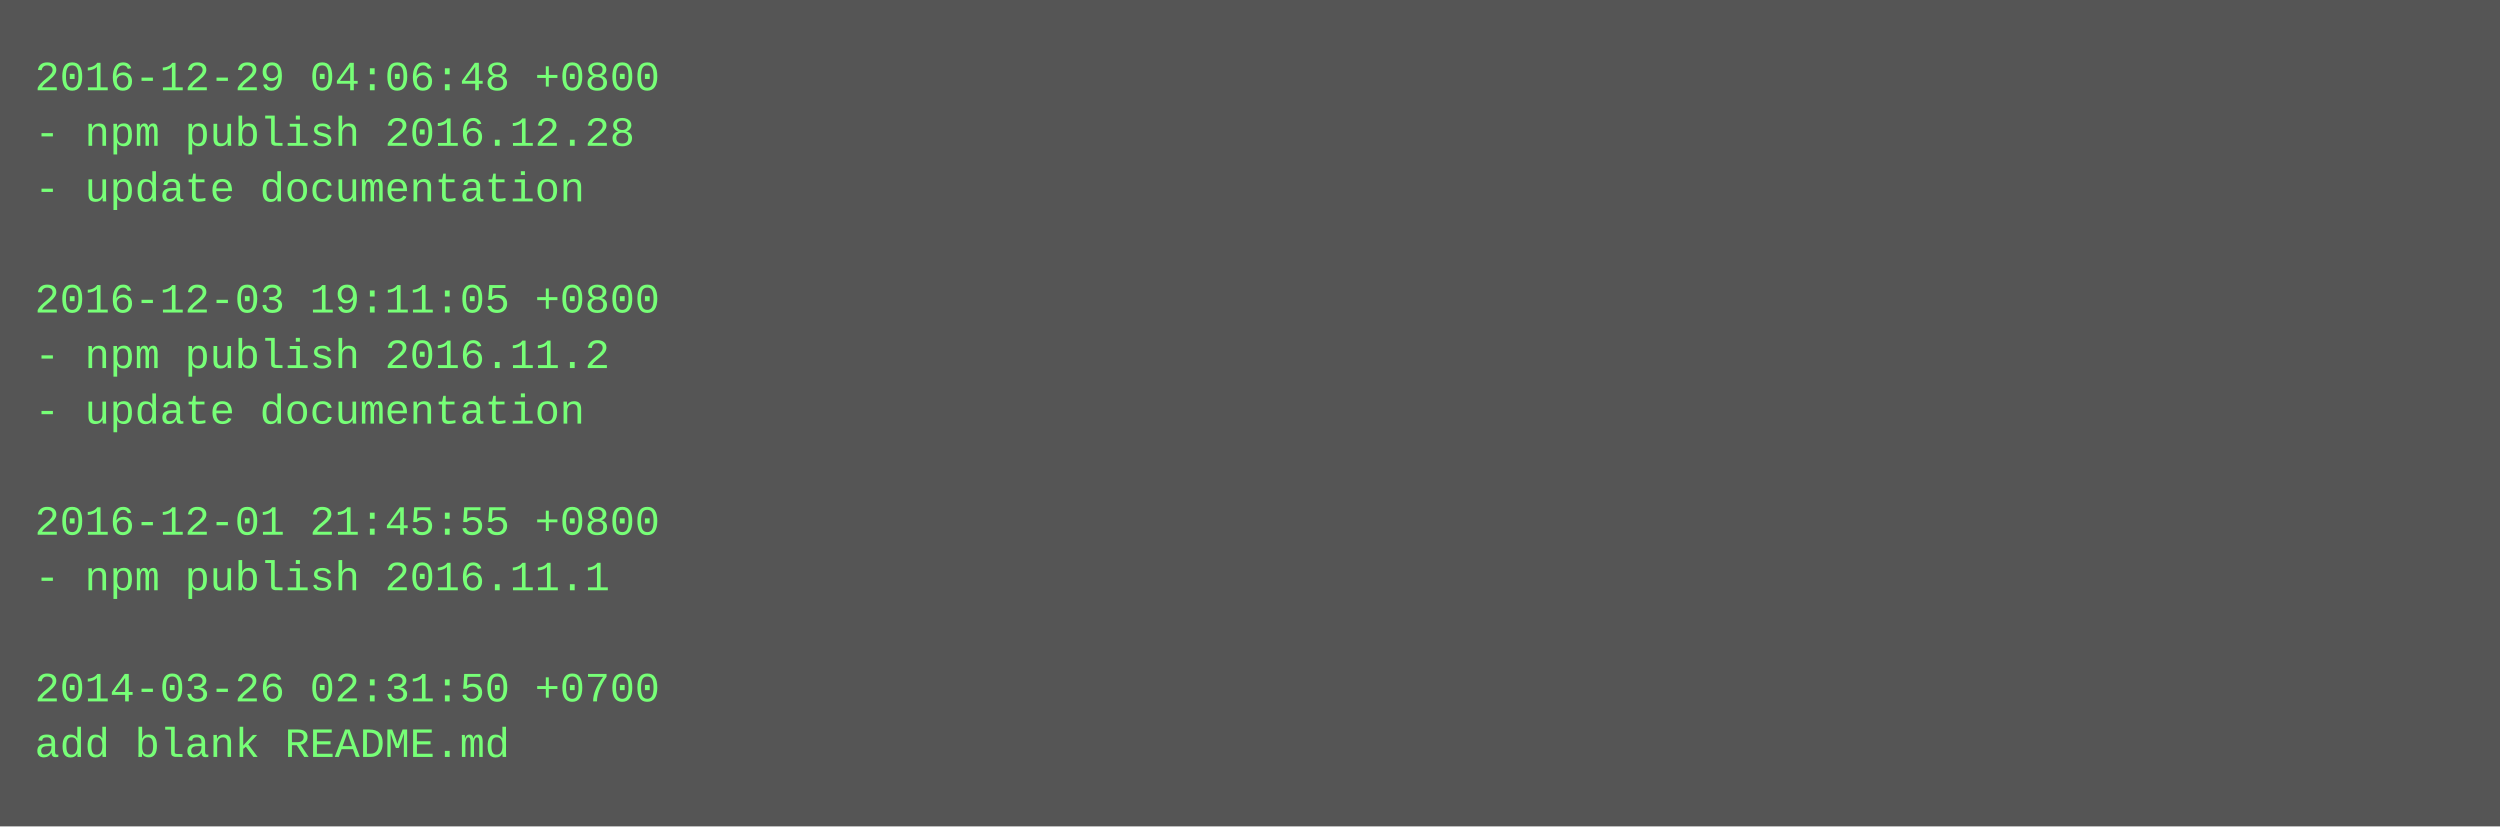
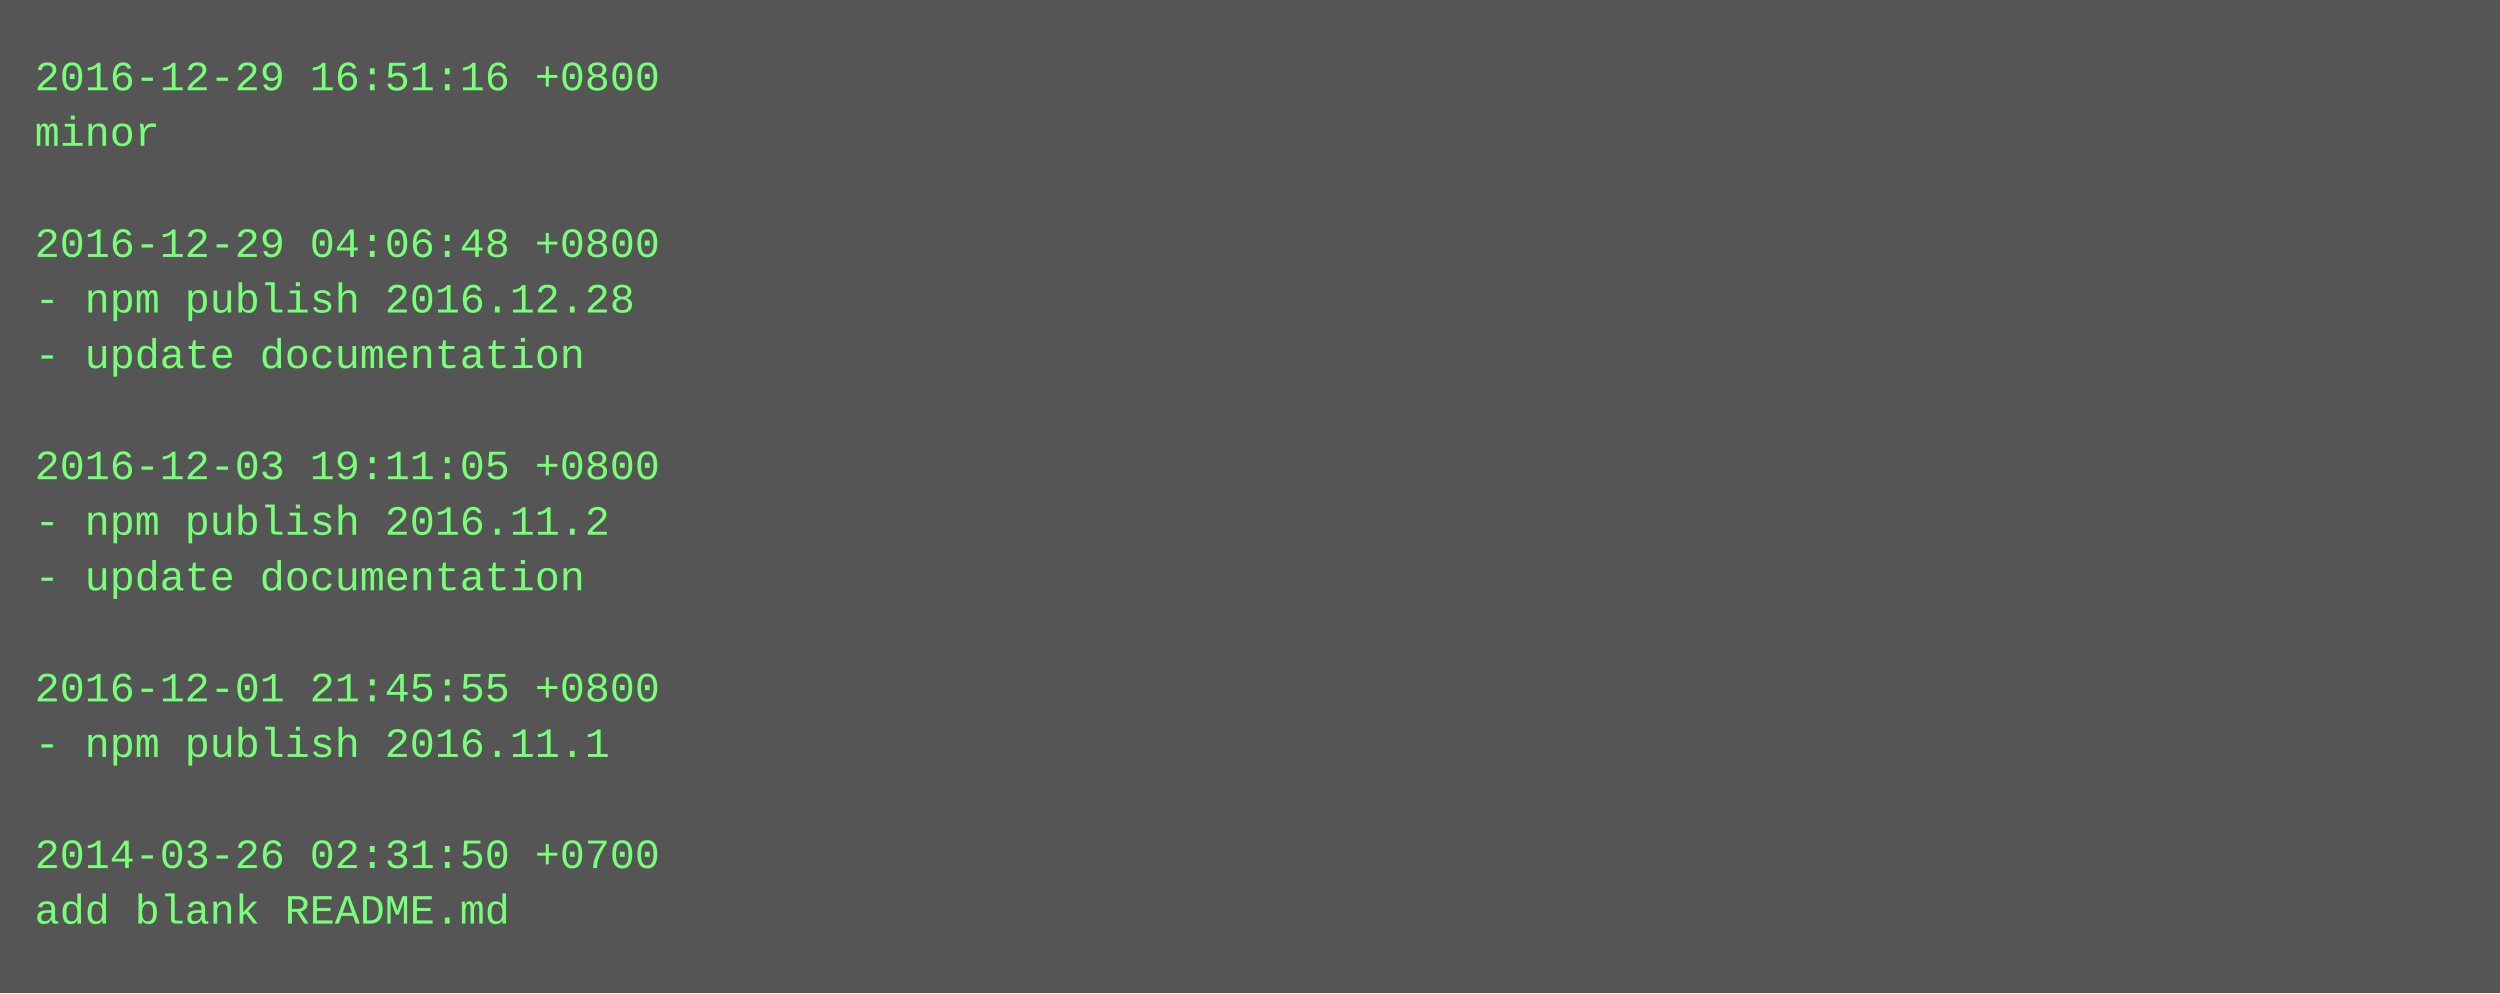
- <svg xmlns="http://www.w3.org/2000/svg" height="238" width="720">
-   <rect height="238" fill="#555" width="720" />
+ <svg xmlns="http://www.w3.org/2000/svg" height="286" width="720">
+   <rect height="286" fill="#555" width="720" />
  <text fill="#7f7" font-family="Courier New" font-size="12" xml:space="preserve">
-     <tspan x="10" y="26">2016-12-29 04:06:48 +0800</tspan>
-     <tspan x="10" y="42">- npm publish 2016.12.28</tspan>
-     <tspan x="10" y="58">- update documentation</tspan>
-     <tspan x="10" y="74" />
-     <tspan x="10" y="90">2016-12-03 19:11:05 +0800</tspan>
-     <tspan x="10" y="106">- npm publish 2016.11.2</tspan>
-     <tspan x="10" y="122">- update documentation</tspan>
-     <tspan x="10" y="138" />
-     <tspan x="10" y="154">2016-12-01 21:45:55 +0800</tspan>
-     <tspan x="10" y="170">- npm publish 2016.11.1</tspan>
+     <tspan x="10" y="26">2016-12-29 16:51:16 +0800</tspan>
+     <tspan x="10" y="42">minor</tspan>
+     <tspan x="10" y="58" />
+     <tspan x="10" y="74">2016-12-29 04:06:48 +0800</tspan>
+     <tspan x="10" y="90">- npm publish 2016.12.28</tspan>
+     <tspan x="10" y="106">- update documentation</tspan>
+     <tspan x="10" y="122" />
+     <tspan x="10" y="138">2016-12-03 19:11:05 +0800</tspan>
+     <tspan x="10" y="154">- npm publish 2016.11.2</tspan>
+     <tspan x="10" y="170">- update documentation</tspan>
    <tspan x="10" y="186" />
-     <tspan x="10" y="202">2014-03-26 02:31:50 +0700</tspan>
-     <tspan x="10" y="218">add blank README.md</tspan>
+     <tspan x="10" y="202">2016-12-01 21:45:55 +0800</tspan>
+     <tspan x="10" y="218">- npm publish 2016.11.1</tspan>
+     <tspan x="10" y="234" />
+     <tspan x="10" y="250">2014-03-26 02:31:50 +0700</tspan>
+     <tspan x="10" y="266">add blank README.md</tspan>
  </text>
</svg>
